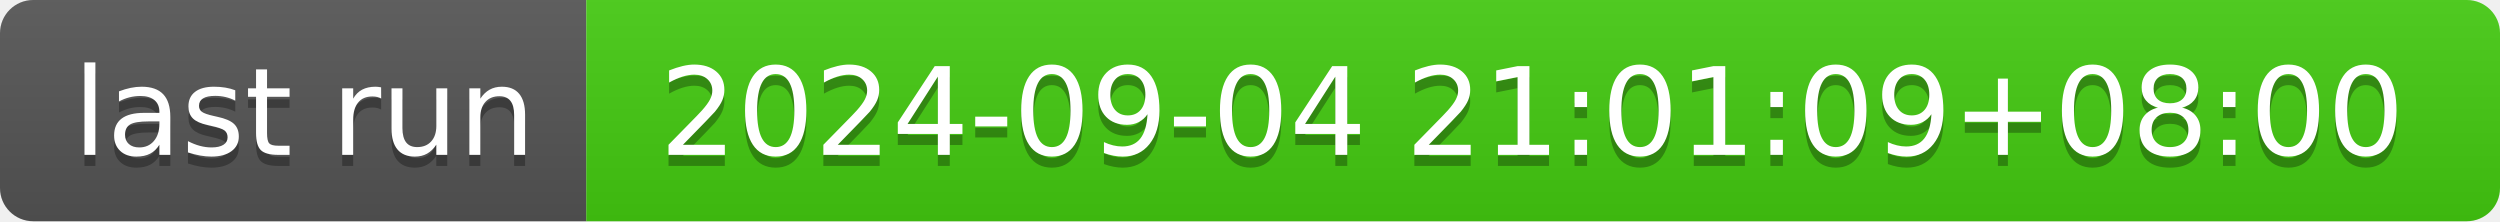
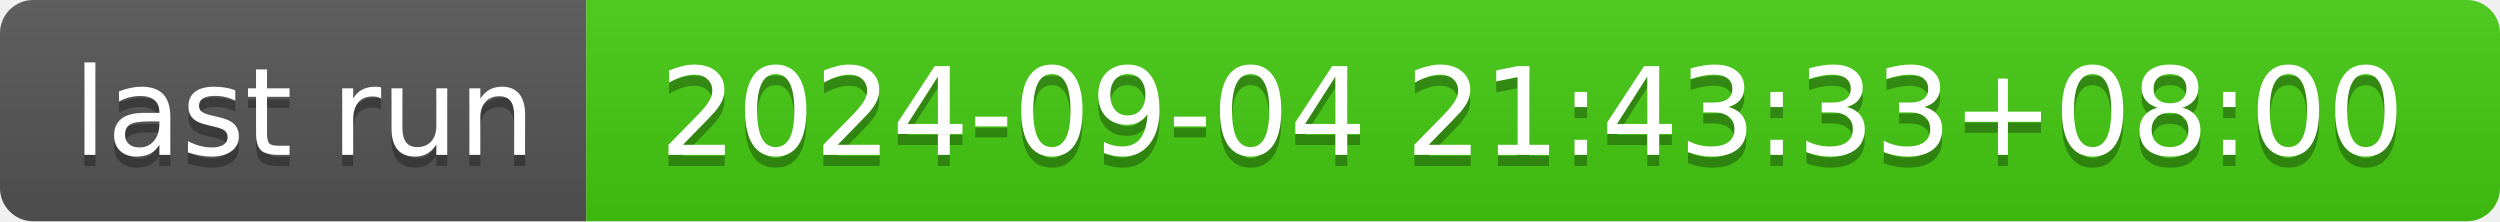
- <svg xmlns="http://www.w3.org/2000/svg" width="226" height="20" role="img" aria-label="last run: 2024-09-04 21:01:09+08:00">
+ <svg xmlns="http://www.w3.org/2000/svg" width="226" height="20" role="img" aria-label="last run: 2024-09-04 21:43:33+08:00">
  <linearGradient id="s" x2="0" y2="100%">
    <stop offset="0" stop-color="#bbb" stop-opacity=".1" />
    <stop offset="1" stop-opacity=".1" />
  </linearGradient>
  <clipPath id="r">
    <rect width="226" height="20" rx="3" fill="#fff" />
  </clipPath>
  <g clip-path="url(#r)">
    <rect width="53" height="20" fill="#555" />
    <rect x="53" width="173" height="20" fill="#4c1" />
    <rect width="226" height="20" fill="url(#s)" />
  </g>
  <g fill="#fff" text-anchor="middle" font-family="Verdana,Geneva,DejaVu Sans,sans-serif" text-rendering="geometricPrecision" font-size="110">
    <text aria-hidden="true" x="275" y="150" fill="#010101" fill-opacity=".3" transform="scale(.1)" textLength="430">last run</text>
    <text x="275" y="140" transform="scale(.1)" fill="#fff" textLength="430">last run</text>
-     <text aria-hidden="true" x="1385" y="150" fill="#010101" fill-opacity=".3" transform="scale(.1)" textLength="1630">2024-09-04 21:01:09+08:00</text>
-     <text x="1385" y="140" transform="scale(.1)" fill="#fff" textLength="1630">2024-09-04 21:01:09+08:00</text>
+     <text aria-hidden="true" x="1385" y="150" fill="#010101" fill-opacity=".3" transform="scale(.1)" textLength="1630">2024-09-04 21:43:33+08:00</text>
+     <text x="1385" y="140" transform="scale(.1)" fill="#fff" textLength="1630">2024-09-04 21:43:33+08:00</text>
  </g>
</svg>
